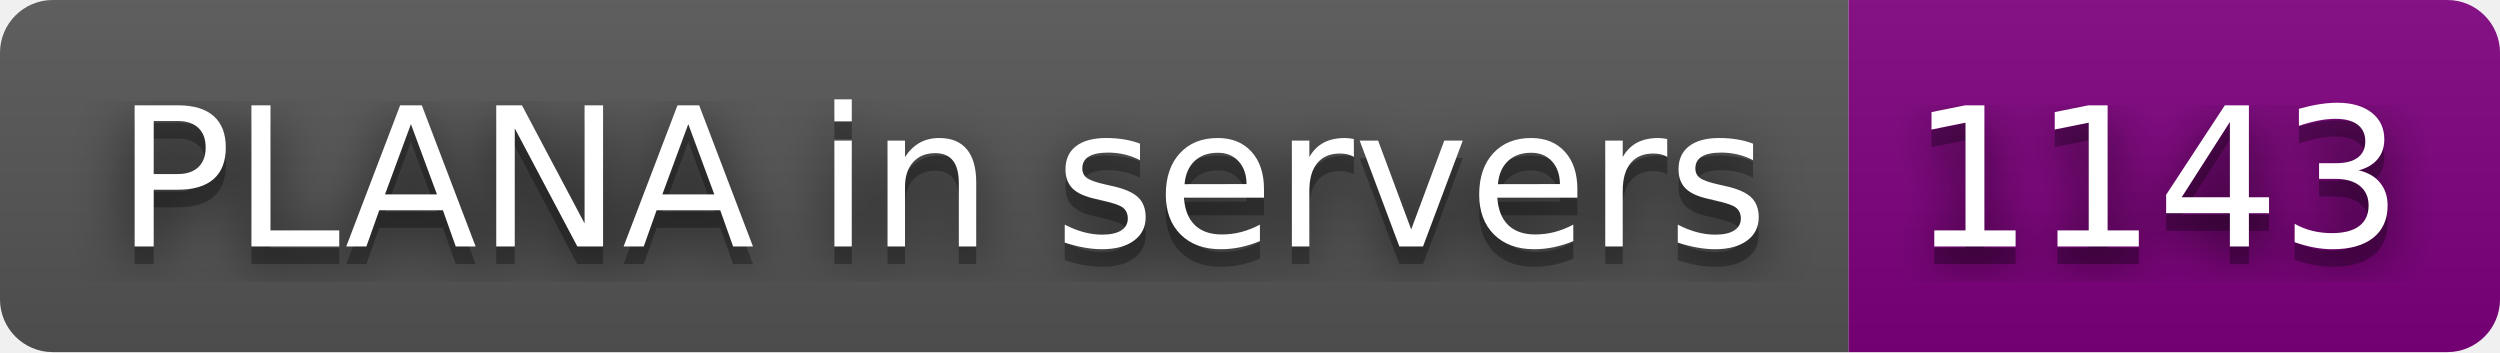
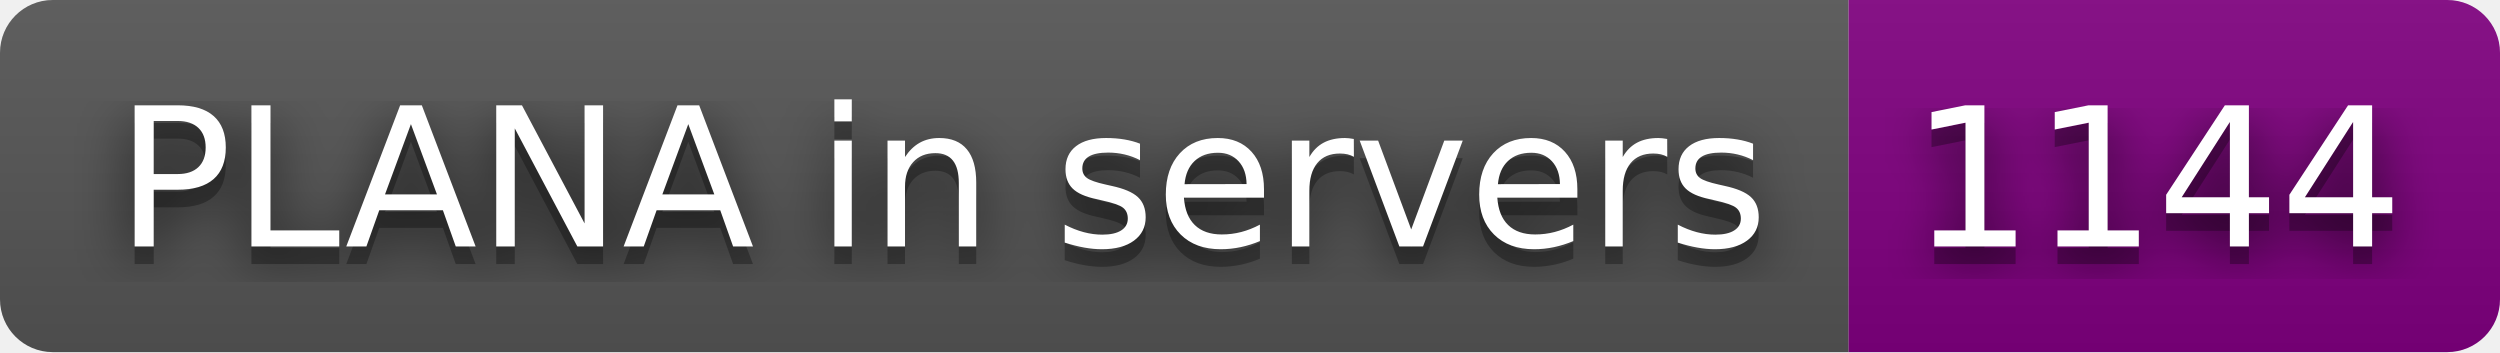
- <svg xmlns="http://www.w3.org/2000/svg" width="142" height="20" role="img" aria-label="PLANA in servers: 1143">
+ <svg xmlns="http://www.w3.org/2000/svg" width="142" height="20" role="img" aria-label="PLANA in servers: 1144">
  <filter id="blur">
    <feGaussianBlur stdDeviation="16" />
  </filter>
  <linearGradient id="s" x2="0" y2="100%">
    <stop offset="0" stop-color="#bbb" stop-opacity=".1" />
    <stop offset="1" stop-opacity=".1" />
  </linearGradient>
  <clipPath id="r">
    <rect width="142" height="20" rx="3" />
  </clipPath>
  <g clip-path="url(#r)">
    <rect width="105" height="20" fill="#555" />
    <rect x="105" width="37" height="20" fill="purple" />
    <rect width="142" height="20" fill="url(#s)" />
  </g>
  <g fill="#fff" text-anchor="middle" font-family="Verdana,Geneva,DejaVu Sans,sans-serif" text-rendering="geometricPrecision" font-size="110">
    <g transform="scale(.1)">
      <g aria-hidden="true" fill="#010101">
        <text x="535" y="150" fill-opacity=".8" filter="url(#blur)" textLength="950">PLANA in servers</text>
        <text x="535" y="150" fill-opacity=".3" textLength="950">PLANA in servers</text>
      </g>
      <text x="535" y="140" textLength="950">PLANA in servers</text>
    </g>
    <g transform="scale(.1)">
      <g aria-hidden="true" fill="#010101">
-         <text x="1225" y="150" fill-opacity=".8" filter="url(#blur)" textLength="270">1143</text>
-         <text x="1225" y="150" fill-opacity=".3" textLength="270">1143</text>
+         <text x="1225" y="150" fill-opacity=".8" filter="url(#blur)" textLength="270">1144</text>
+         <text x="1225" y="150" fill-opacity=".3" textLength="270">1144</text>
      </g>
-       <text x="1225" y="140" textLength="270">1143</text>
+       <text x="1225" y="140" textLength="270">1144</text>
    </g>
  </g>
</svg>
